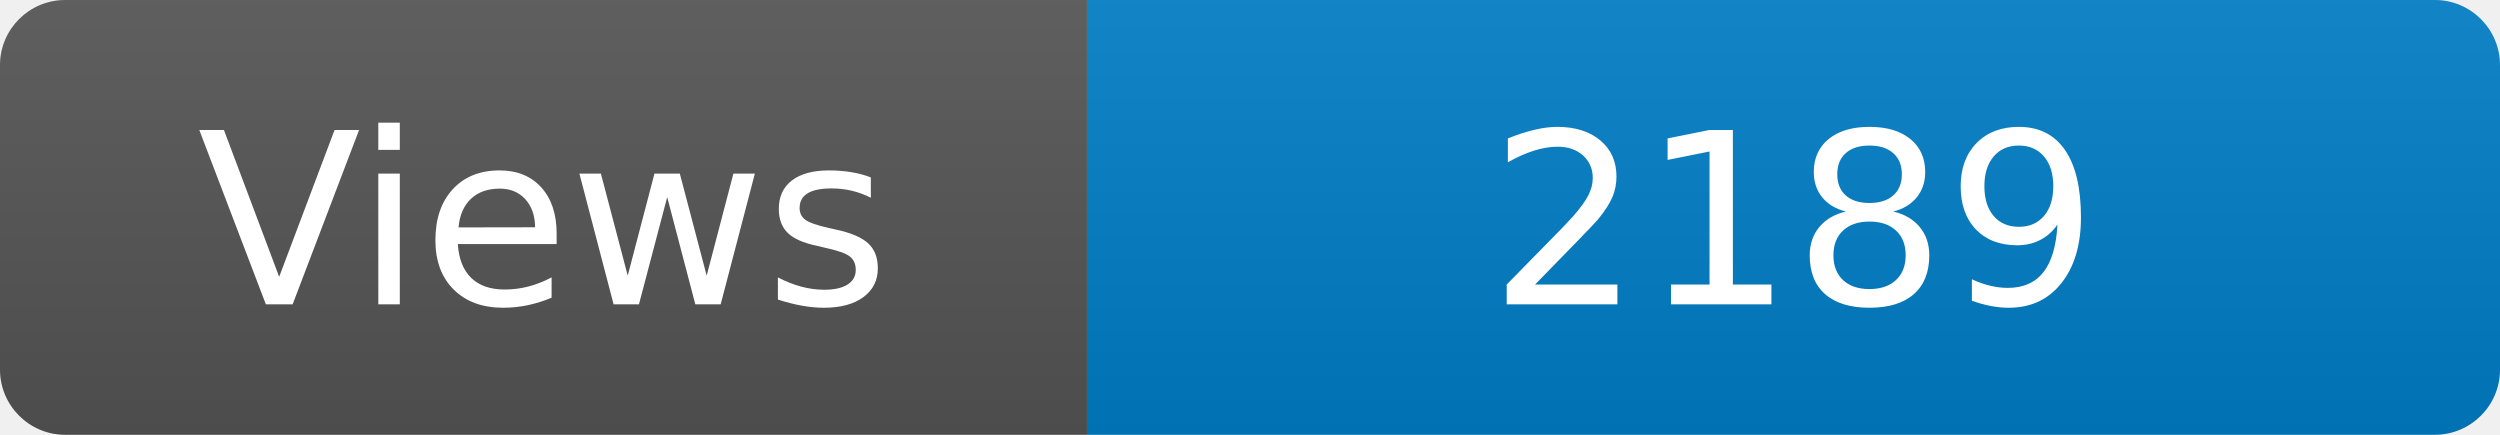
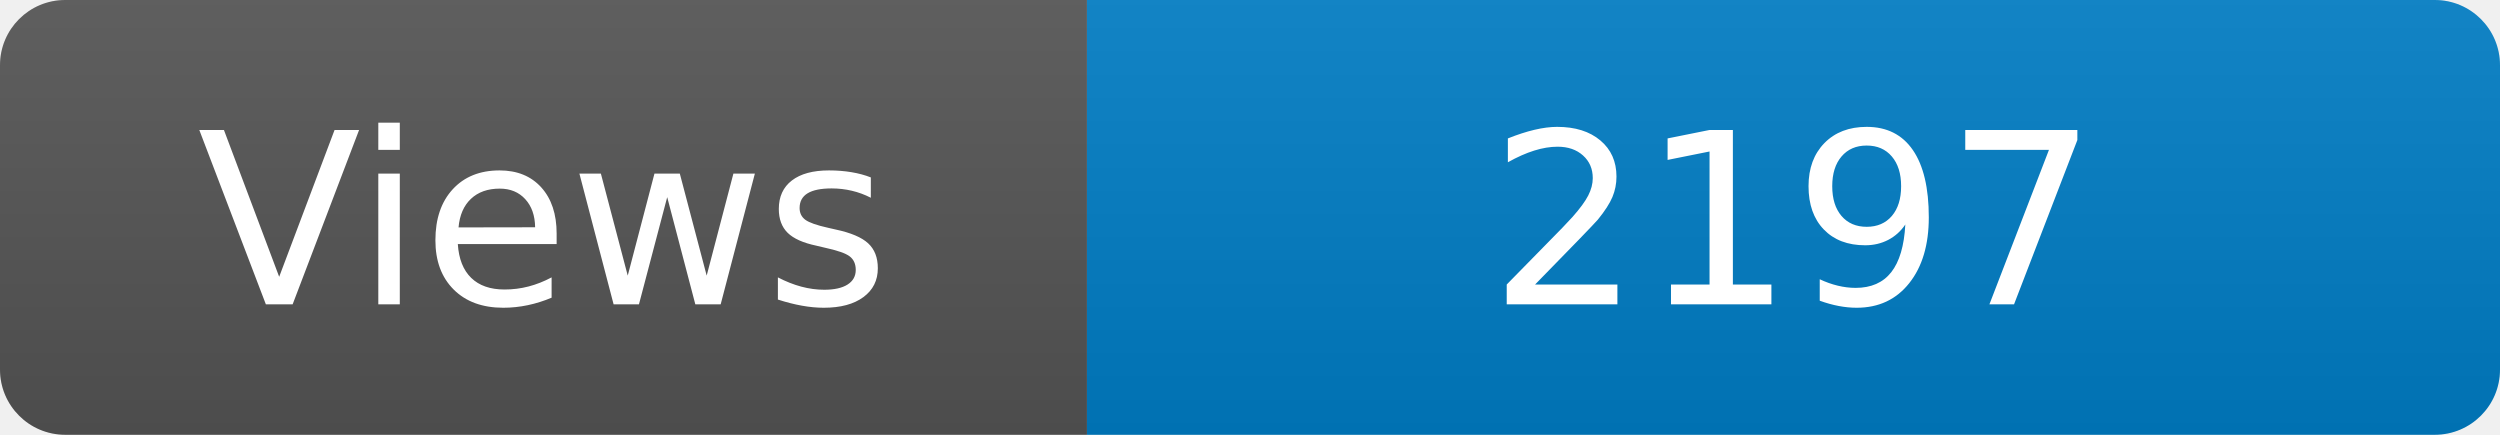
<svg xmlns="http://www.w3.org/2000/svg" width="115" height="20" role="img" aria-label="Maintained?: yes">
  <linearGradient id="s" x2="0" y2="100%">
    <stop offset="0" stop-color="#bbb" stop-opacity=".1" />
    <stop offset="1" stop-opacity=".1" />
  </linearGradient>
  <clipPath id="r">
    <rect width="115" height="20" rx="3" fill="#fff" />
  </clipPath>
  <g clip-path="url(#r)">
    <rect width="50" height="20" fill="#555" />
    <rect x="50" width="160" height="20" fill="#007ec6" />
    <rect width="115" height="20" fill="url(#s)" />
  </g>
  <g fill="#fff" text-anchor="middle" font-family="Verdana,Geneva,DejaVu Sans,sans-serif" font-size="110">
    <text x="250" y="140" transform="scale(.1)" fill="#fff">Views</text>
-     <text x="825" y="140" transform="scale(.1)" fill="#fff">2189</text>
+     <text x="825" y="140" transform="scale(.1)" fill="#fff">2197</text>
  </g>
</svg>
